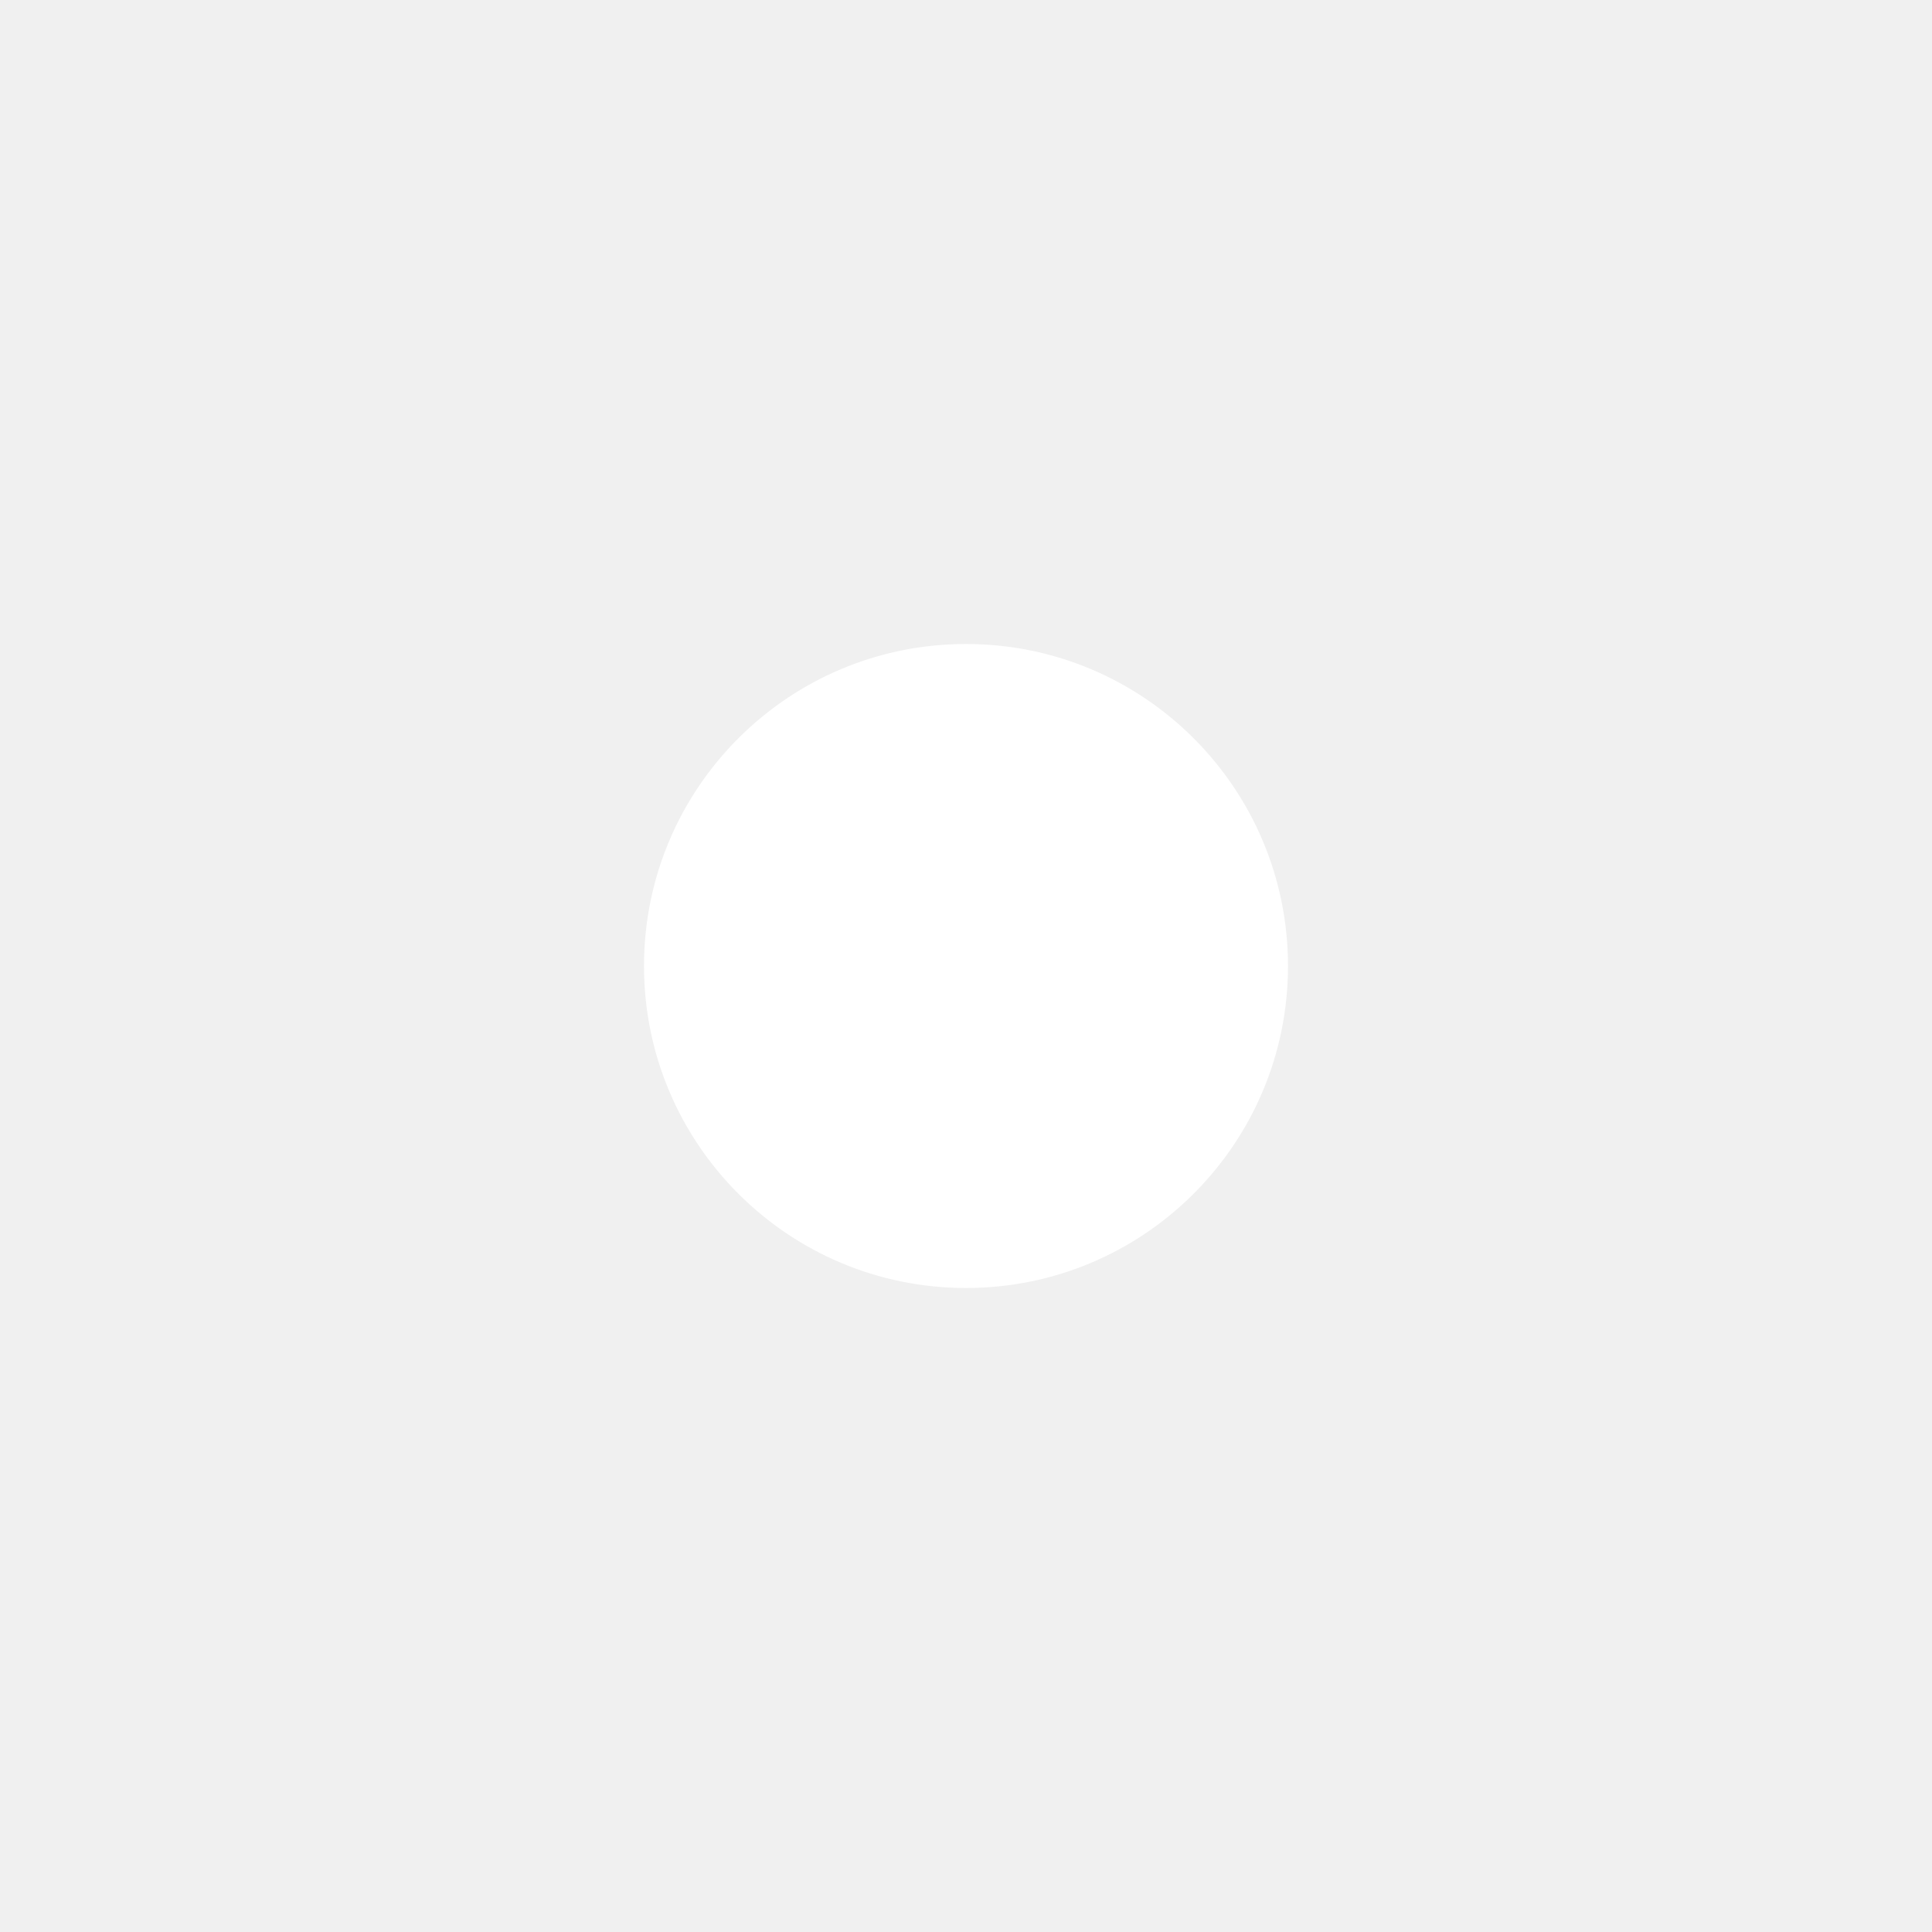
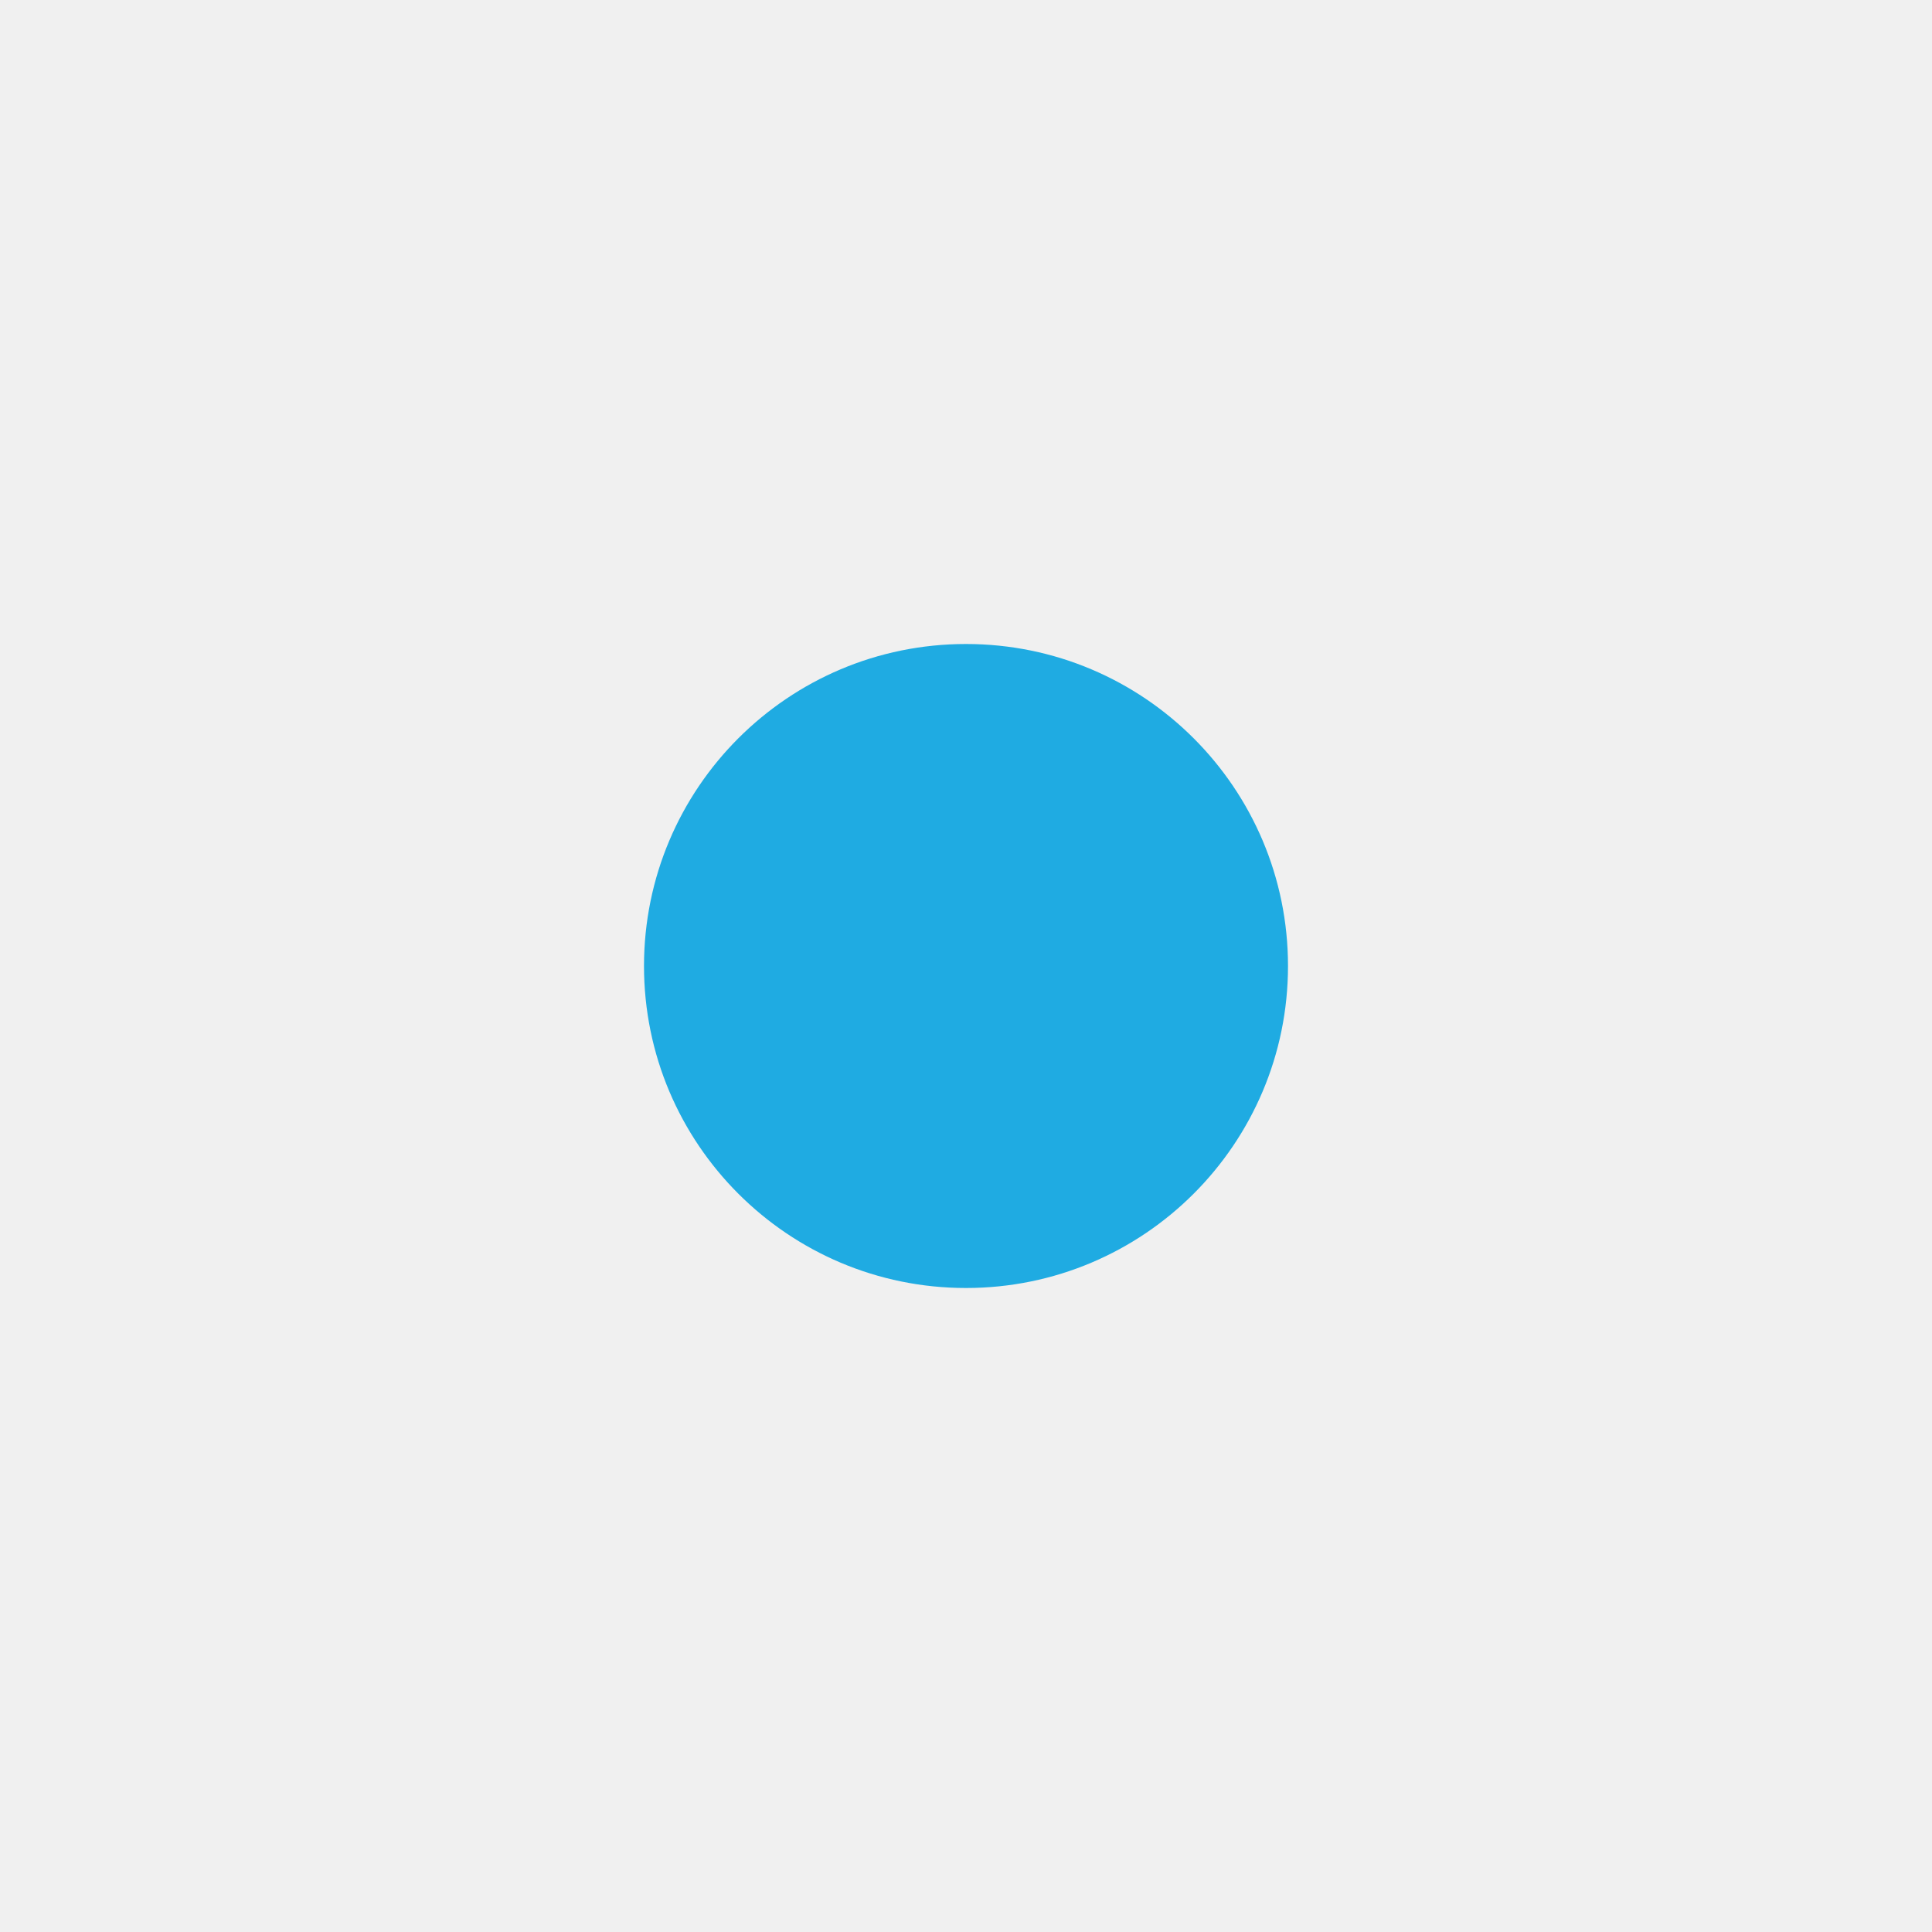
<svg xmlns="http://www.w3.org/2000/svg" width="24" height="24" viewBox="0 0 24 24" fill="none">
-   <circle cx="12" cy="12" r="4" fill="white" />
+   <circle cx="12" cy="12" r="4" fill="#1fabe2" />
</svg>
